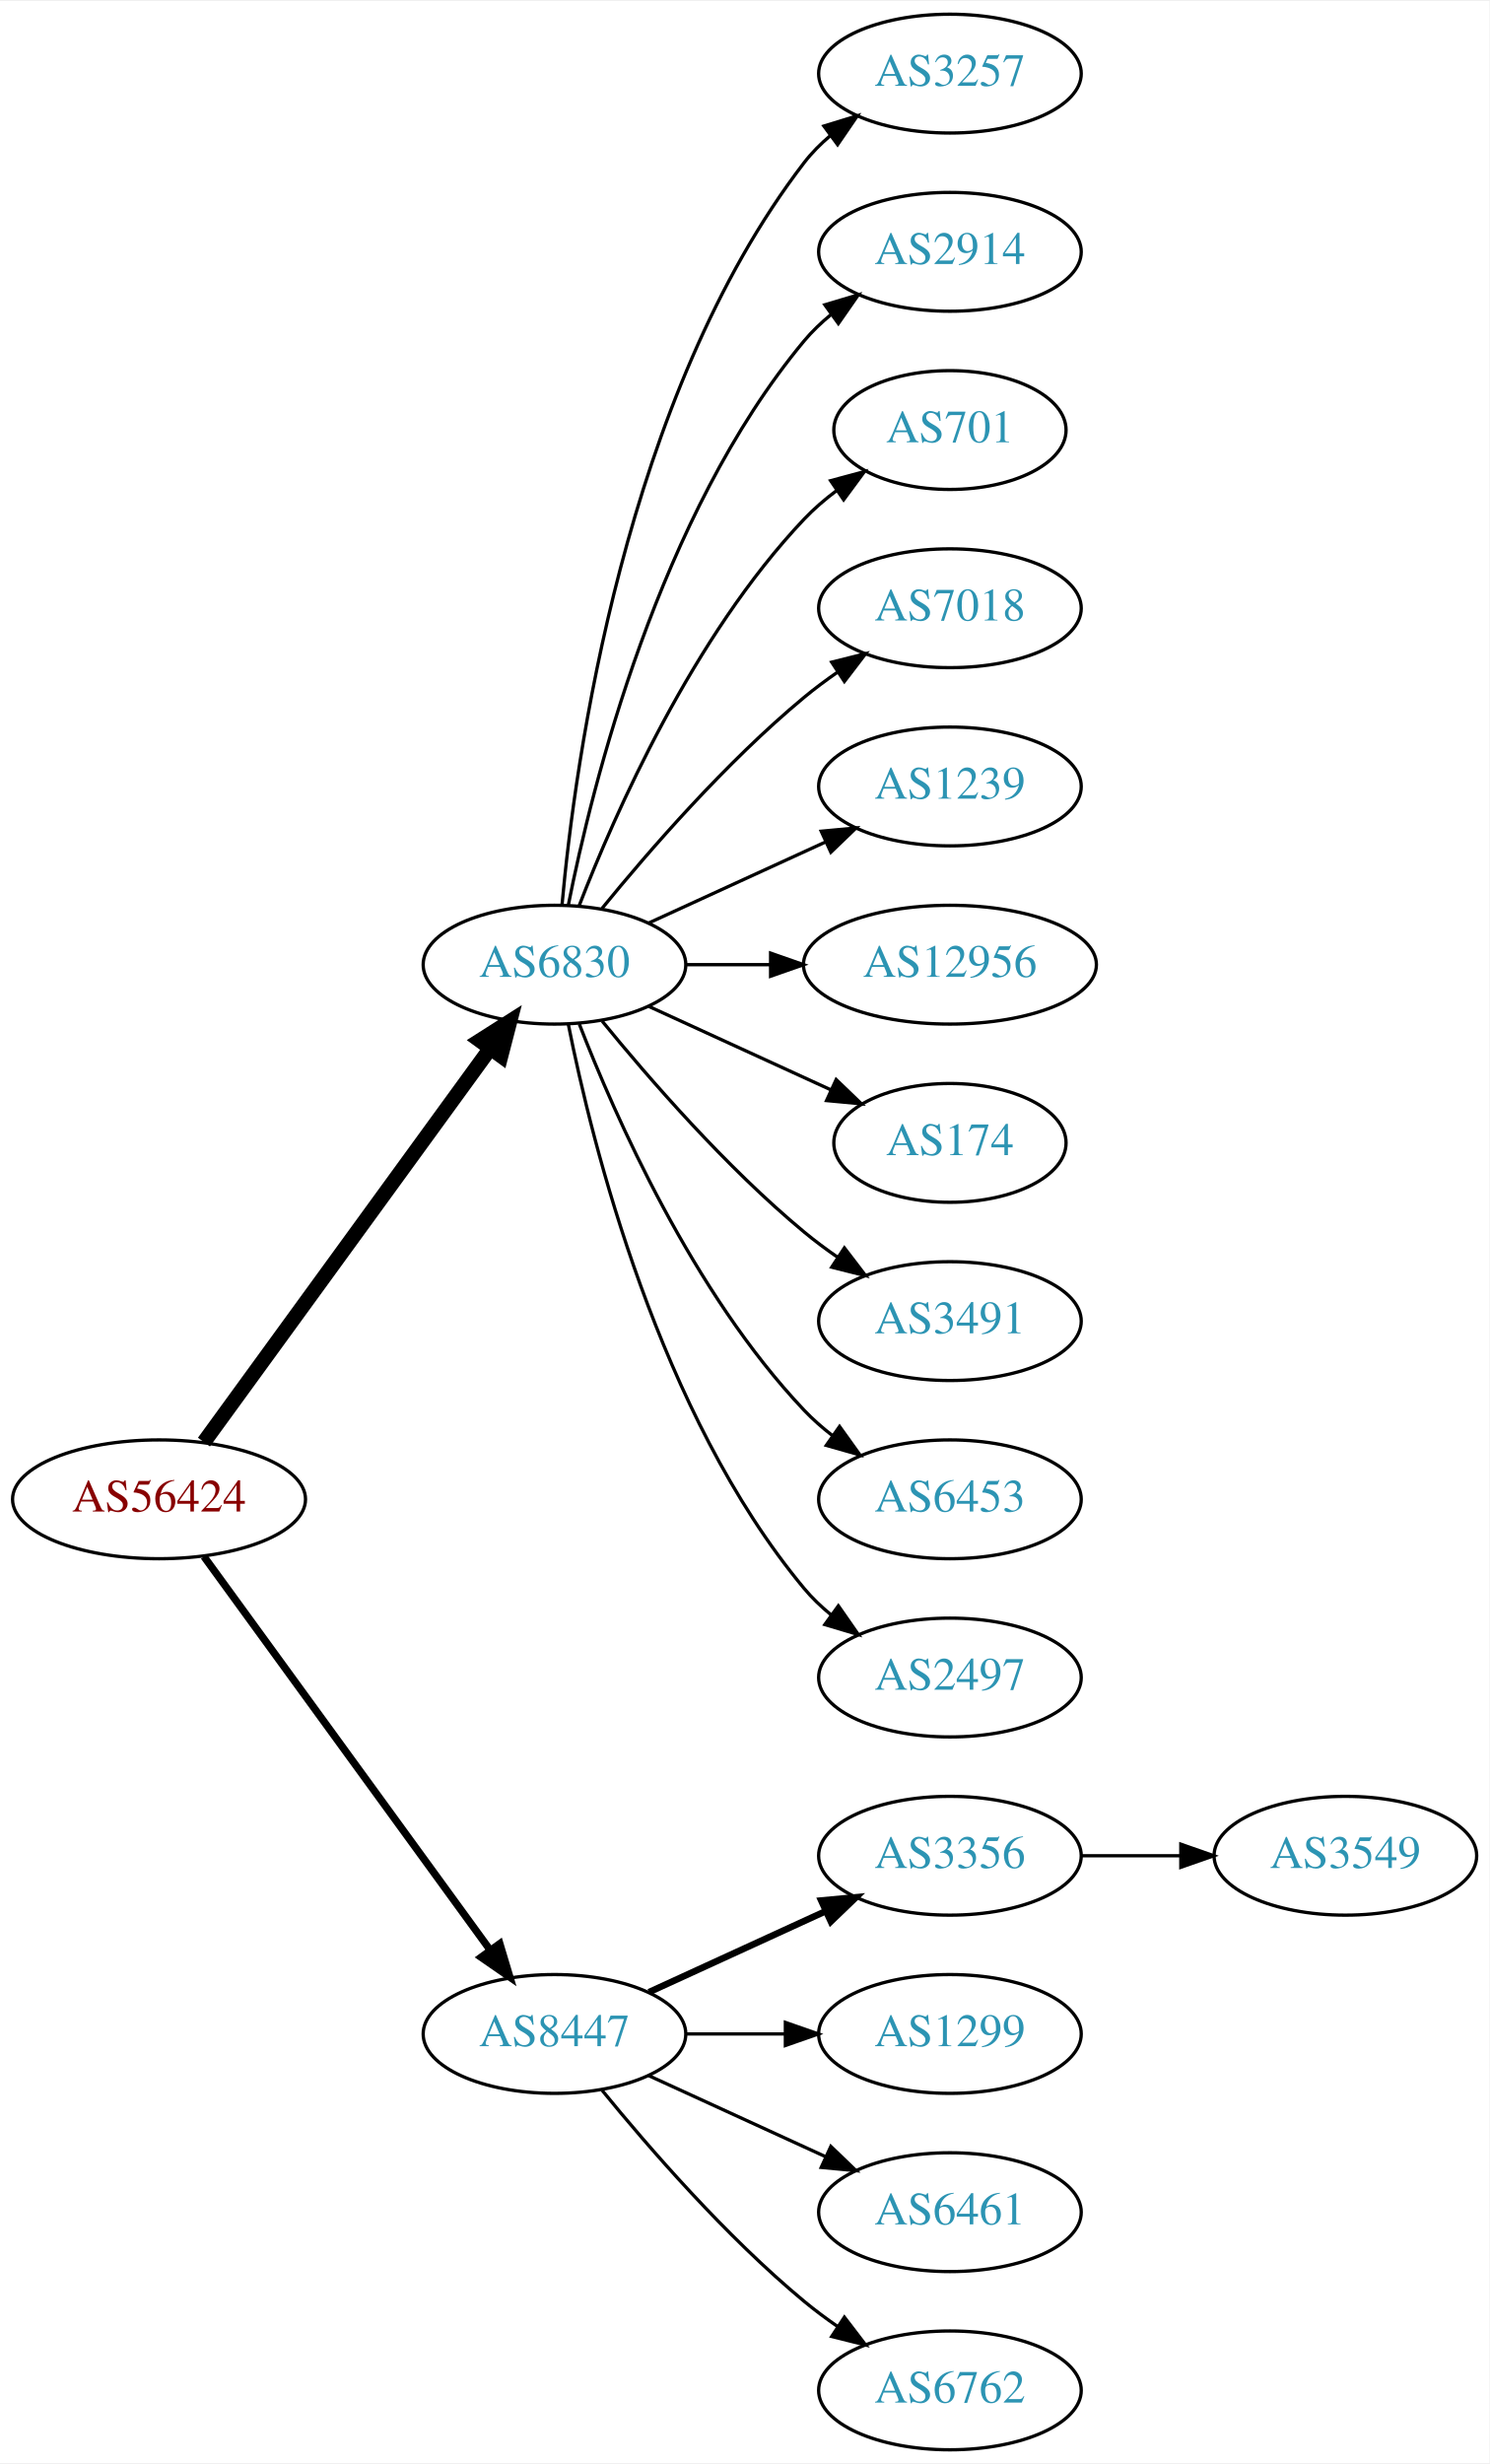
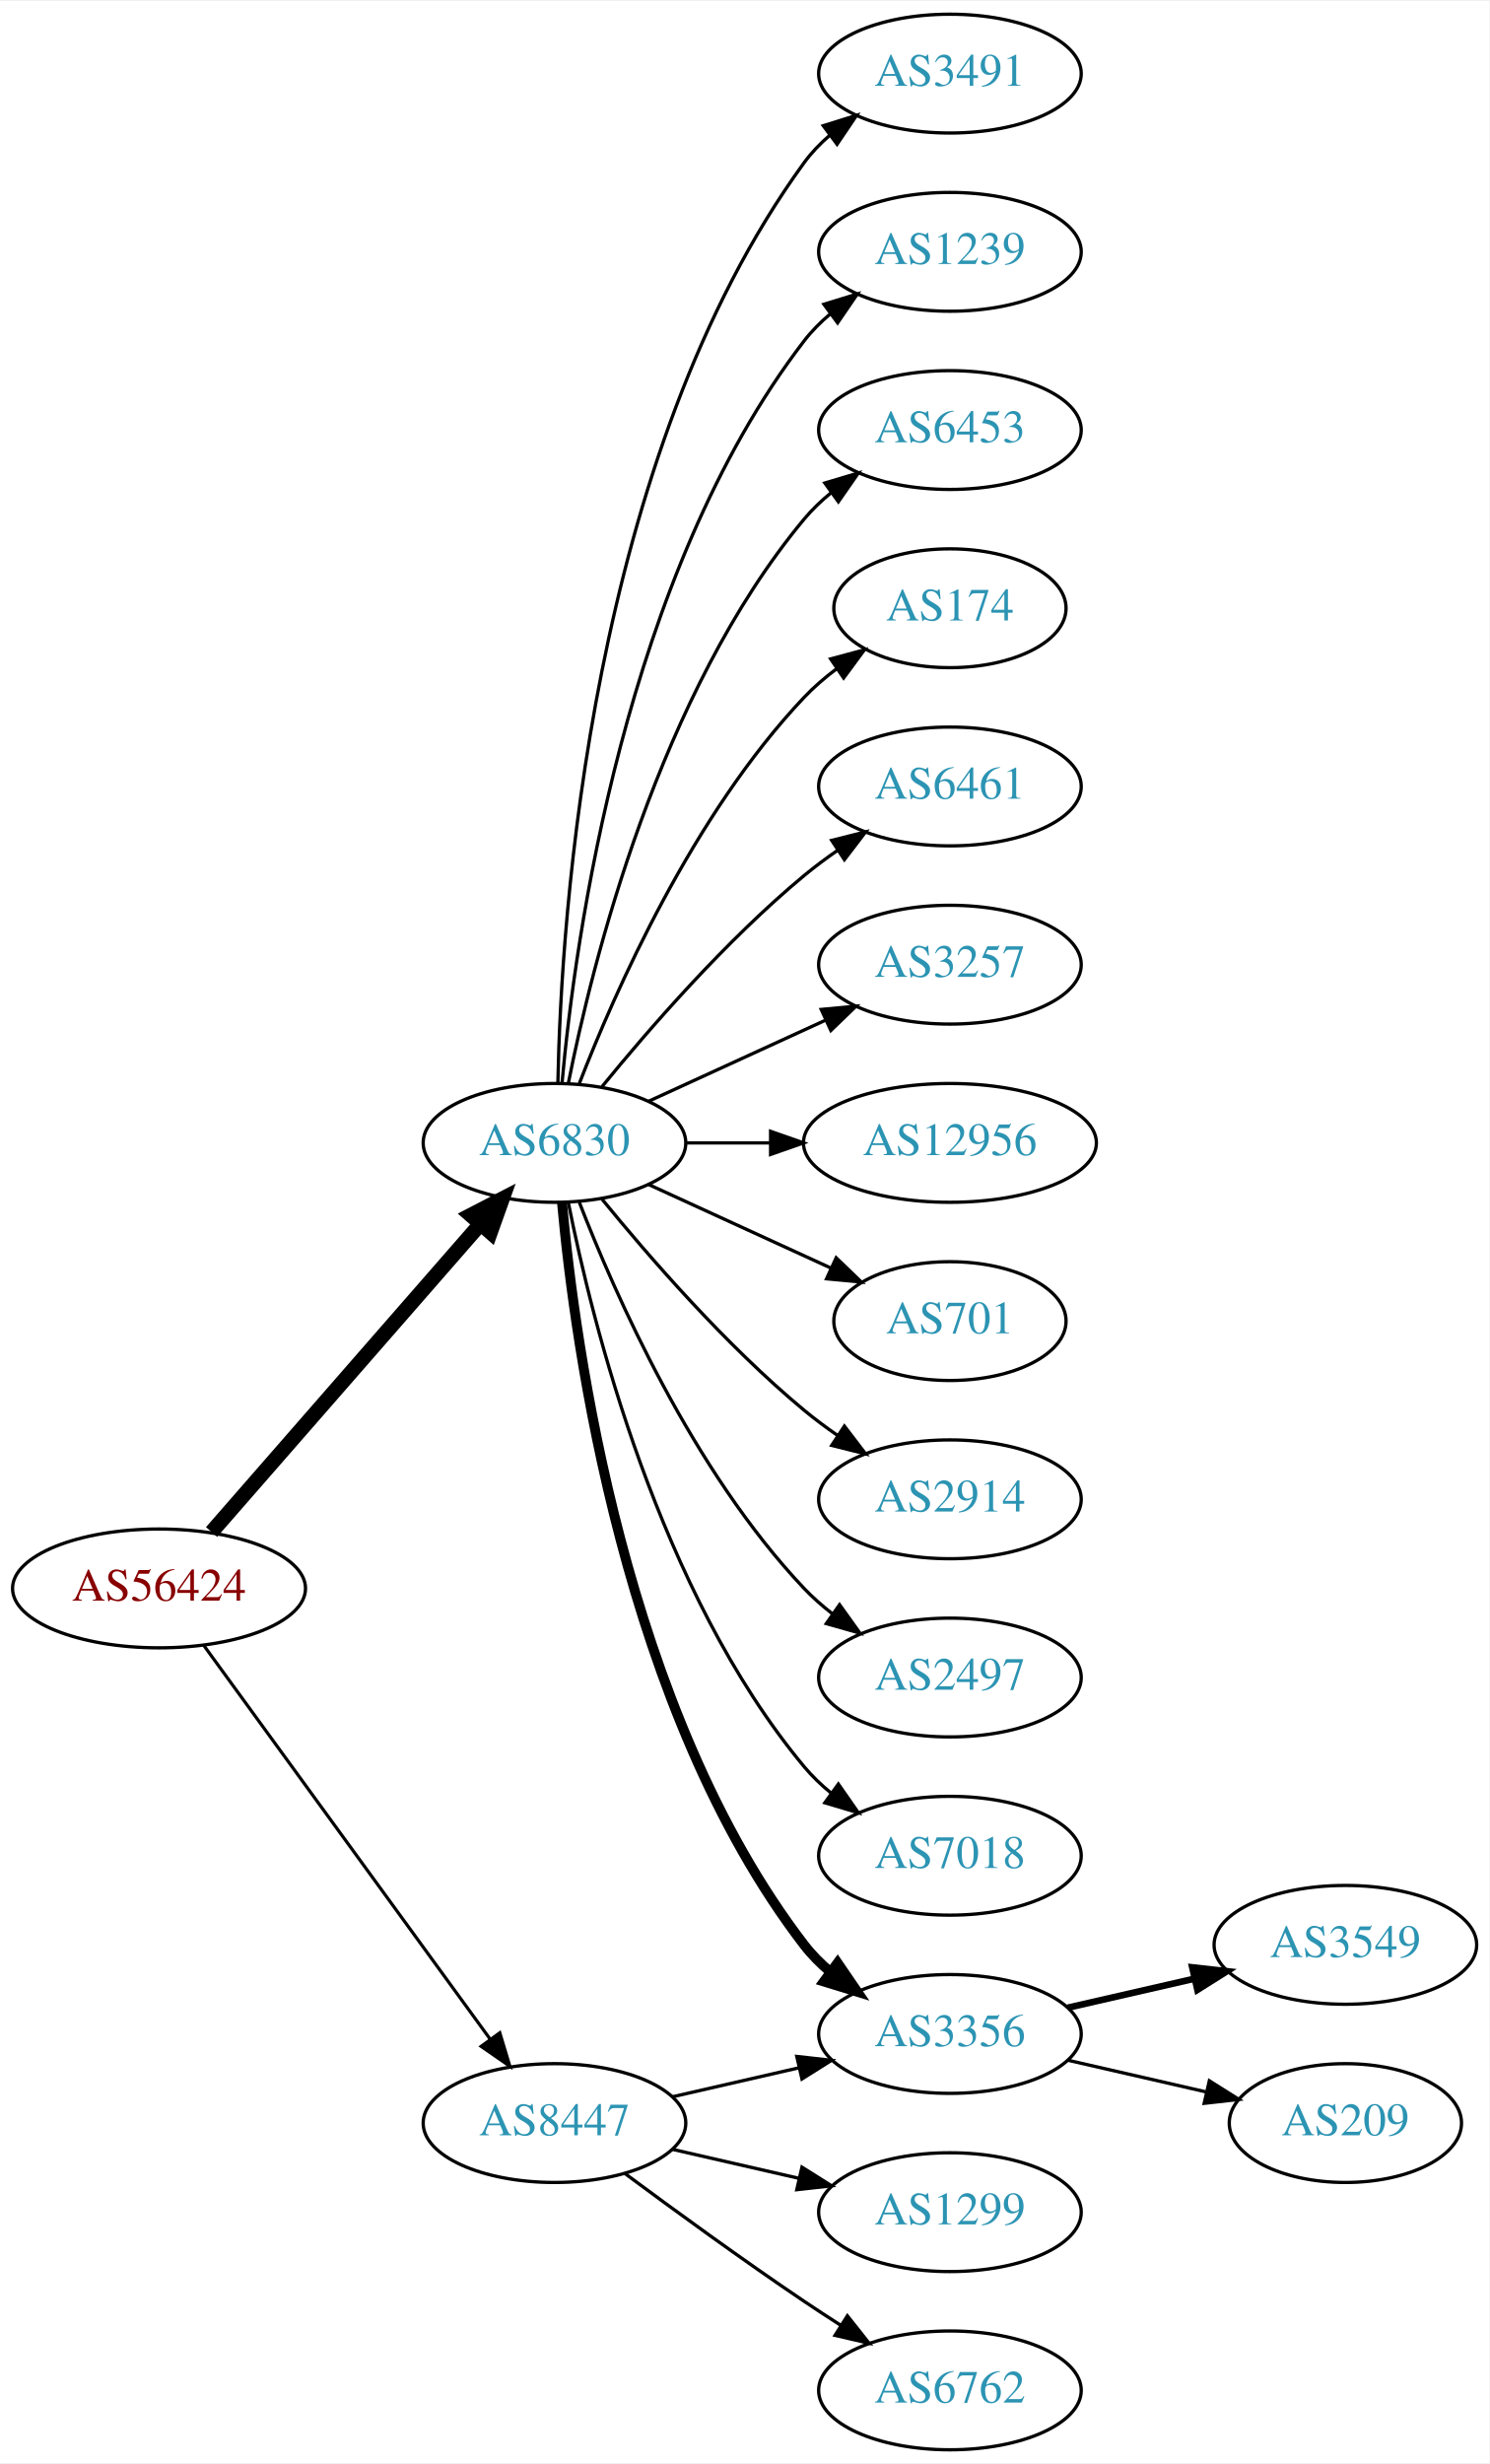
<svg xmlns="http://www.w3.org/2000/svg" xmlns:xlink="http://www.w3.org/1999/xlink" width="451pt" height="746pt" viewBox="0.00 0.00 451.37 746.00">
  <g id="graph0" class="graph" transform="scale(1 1) rotate(0) translate(4 742)">
    <polygon fill="white" stroke="none" points="-4,4 -4,-742 447.37,-742 447.37,4 -4,4" />
    <g id="node1" class="node">
      <g id="a_node1">
        <a xlink:href="/asn/56424" xlink:title="AS56424 ~ TYROLIT-AT-AS [AT]">
-           <ellipse fill="#ffffff" stroke="black" cx="44.196" cy="-288" rx="44.393" ry="18" />
-           <text text-anchor="middle" x="44.196" y="-284.3" font-family="Times,serif" font-size="14.00" fill="#880000">AS56424</text>
+           <ellipse fill="#ffffff" stroke="black" cx="44.196" cy="-261" rx="44.393" ry="18" />
+           <text text-anchor="middle" x="44.196" y="-257.3" font-family="Times,serif" font-size="14.00" fill="#880000">AS56424</text>
        </a>
      </g>
    </g>
    <g id="node2" class="node">
      <g id="a_node2">
        <a xlink:href="/asn/6830" xlink:title="AS6830 ~ LGI-UPC [AT]">
-           <ellipse fill="#ffffff" stroke="black" cx="164.039" cy="-450" rx="39.794" ry="18" />
-           <text text-anchor="middle" x="164.039" y="-446.3" font-family="Times,serif" font-size="14.00" fill="#2c94b3">AS6830</text>
+           <ellipse fill="#ffffff" stroke="black" cx="164.039" cy="-396" rx="39.794" ry="18" />
+           <text text-anchor="middle" x="164.039" y="-392.3" font-family="Times,serif" font-size="14.00" fill="#2c94b3">AS6830</text>
        </a>
      </g>
    </g>
    <g id="edge1" class="edge">
-       <path fill="none" stroke="black" stroke-width="4.5" d="M57.807,-305.337C78.628,-333.96 120.29,-391.233 144.479,-424.486" />
-       <polygon fill="black" stroke="black" stroke-width="4.5" points="141.451,-427.017 150.518,-432.788 147.82,-422.385 141.451,-427.017" />
+       <path fill="none" stroke="black" stroke-width="4.5" d="M60.121,-278.098C80.663,-301.631 117.782,-344.155 141.379,-371.187" />
+       <polygon fill="black" stroke="black" stroke-width="4.5" points="138.692,-374.097 148.235,-379.041 144.625,-368.918 138.692,-374.097" />
    </g>
    <g id="node3" class="node">
      <g id="a_node3">
        <a xlink:href="/asn/8447" xlink:title="AS8447 ~ A1 Telekom Austria AG [AT]">
-           <ellipse fill="#ffffff" stroke="black" cx="164.039" cy="-126" rx="39.794" ry="18" />
-           <text text-anchor="middle" x="164.039" y="-122.3" font-family="Times,serif" font-size="14.00" fill="#2c94b3">AS8447</text>
+           <ellipse fill="#ffffff" stroke="black" cx="164.039" cy="-99" rx="39.794" ry="18" />
+           <text text-anchor="middle" x="164.039" y="-95.3" font-family="Times,serif" font-size="14.00" fill="#2c94b3">AS8447</text>
        </a>
      </g>
    </g>
    <g id="edge2" class="edge">
-       <path fill="none" stroke="black" stroke-width="2.25" d="M57.807,-270.663C78.628,-242.04 120.29,-184.767 144.479,-151.514" />
-       <polygon fill="black" stroke="black" stroke-width="2.25" points="147.466,-153.358 150.518,-143.212 141.805,-149.24 147.466,-153.358" />
+       <path fill="none" stroke="black" stroke-width="0.964" d="M57.807,-243.663C78.628,-215.04 120.29,-157.767 144.479,-124.514" />
+       <polygon fill="black" stroke="black" stroke-width="0.964" points="147.466,-126.358 150.518,-116.212 141.805,-122.24 147.466,-126.358" />
    </g>
    <g id="node4" class="node">
      <g id="a_node4">
-         <a xlink:href="/asn/3257" xlink:title="AS3257 ~ GTT [DE]">
+         <a xlink:href="/asn/3491" xlink:title="AS3491 ~ PCCW Global, Inc. [US]">
          <ellipse fill="#ffffff" stroke="black" cx="283.881" cy="-720" rx="39.794" ry="18" />
-           <text text-anchor="middle" x="283.881" y="-716.3" font-family="Times,serif" font-size="14.00" fill="#2c94b3">AS3257</text>
+           <text text-anchor="middle" x="283.881" y="-716.3" font-family="Times,serif" font-size="14.00" fill="#2c94b3">AS3491</text>
        </a>
      </g>
    </g>
    <g id="edge3" class="edge">
-       <path fill="none" stroke="black" d="M166.323,-468.117C170.221,-511.332 185.238,-622.131 239.685,-693 241.975,-695.981 244.695,-698.716 247.639,-701.205" />
-       <polygon fill="black" stroke="black" points="245.686,-704.113 255.816,-707.218 249.833,-698.473 245.686,-704.113" />
+       <path fill="none" stroke="black" d="M165.071,-414.337C166.044,-464.079 174.763,-603.806 239.685,-693 241.897,-696.039 244.565,-698.813 247.477,-701.326" />
+       <polygon fill="black" stroke="black" points="245.495,-704.214 255.608,-707.373 249.672,-698.597 245.495,-704.214" />
    </g>
    <g id="node5" class="node">
      <g id="a_node5">
-         <a xlink:href="/asn/2914" xlink:title="AS2914 ~ NTT America, Inc. [US]">
+         <a xlink:href="/asn/1239" xlink:title="AS1239 ~ Sprint [US]">
          <ellipse fill="#ffffff" stroke="black" cx="283.881" cy="-666" rx="39.794" ry="18" />
-           <text text-anchor="middle" x="283.881" y="-662.3" font-family="Times,serif" font-size="14.00" fill="#2c94b3">AS2914</text>
+           <text text-anchor="middle" x="283.881" y="-662.3" font-family="Times,serif" font-size="14.00" fill="#2c94b3">AS1239</text>
        </a>
      </g>
    </g>
    <g id="edge4" class="edge">
-       <path fill="none" stroke="black" d="M168.237,-468.073C175.401,-504.141 195.675,-586.125 239.685,-639 242.09,-641.889 244.886,-644.563 247.879,-647.013" />
-       <polygon fill="black" stroke="black" points="245.967,-649.95 256.122,-652.973 250.069,-644.277 245.967,-649.95" />
+       <path fill="none" stroke="black" d="M166.323,-414.117C170.221,-457.332 185.238,-568.131 239.685,-639 241.975,-641.981 244.695,-644.716 247.639,-647.205" />
+       <polygon fill="black" stroke="black" points="245.686,-650.113 255.816,-653.218 249.833,-644.473 245.686,-650.113" />
    </g>
    <g id="node6" class="node">
      <g id="a_node6">
-         <a xlink:href="/asn/701" xlink:title="AS701 ~ UUNET [US]">
-           <ellipse fill="#ffffff" stroke="black" cx="283.881" cy="-612" rx="35.194" ry="18" />
-           <text text-anchor="middle" x="283.881" y="-608.3" font-family="Times,serif" font-size="14.00" fill="#2c94b3">AS701</text>
+         <a xlink:href="/asn/6453" xlink:title="AS6453 ~ TATA COMMUNICATIONS (AMERICA) INC [US]">
+           <ellipse fill="#ffffff" stroke="black" cx="283.881" cy="-612" rx="39.794" ry="18" />
+           <text text-anchor="middle" x="283.881" y="-608.3" font-family="Times,serif" font-size="14.00" fill="#2c94b3">AS6453</text>
        </a>
      </g>
    </g>
    <g id="edge5" class="edge">
-       <path fill="none" stroke="black" d="M171.562,-467.994C182.312,-495.728 205.969,-549.429 239.685,-585 242.628,-588.105 246.001,-591.001 249.537,-593.655" />
-       <polygon fill="black" stroke="black" points="247.722,-596.654 257.956,-599.397 251.666,-590.871 247.722,-596.654" />
+       <path fill="none" stroke="black" d="M168.237,-414.073C175.401,-450.141 195.675,-532.125 239.685,-585 242.09,-587.889 244.886,-590.563 247.879,-593.013" />
+       <polygon fill="black" stroke="black" points="245.967,-595.95 256.122,-598.973 250.069,-590.277 245.967,-595.95" />
    </g>
    <g id="node7" class="node">
      <g id="a_node7">
-         <a xlink:href="/asn/7018" xlink:title="AS7018 ~ AT&amp;T Services, Inc. [US]">
-           <ellipse fill="#ffffff" stroke="black" cx="283.881" cy="-558" rx="39.794" ry="18" />
-           <text text-anchor="middle" x="283.881" y="-554.3" font-family="Times,serif" font-size="14.00" fill="#2c94b3">AS7018</text>
+         <a xlink:href="/asn/174" xlink:title="AS174 ~ Cogent Communications [US]">
+           <ellipse fill="#ffffff" stroke="black" cx="283.881" cy="-558" rx="35.194" ry="18" />
+           <text text-anchor="middle" x="283.881" y="-554.3" font-family="Times,serif" font-size="14.00" fill="#2c94b3">AS174</text>
        </a>
      </g>
    </g>
    <g id="edge6" class="edge">
-       <path fill="none" stroke="black" d="M178.458,-467.065C192.572,-484.375 215.987,-511.345 239.685,-531 242.901,-533.668 246.402,-536.27 249.972,-538.741" />
-       <polygon fill="black" stroke="black" points="248.05,-541.666 258.329,-544.236 251.896,-535.817 248.05,-541.666" />
+       <path fill="none" stroke="black" d="M171.562,-413.994C182.312,-441.728 205.969,-495.429 239.685,-531 242.628,-534.105 246.001,-537.001 249.537,-539.655" />
+       <polygon fill="black" stroke="black" points="247.722,-542.654 257.956,-545.397 251.666,-536.871 247.722,-542.654" />
    </g>
    <g id="node8" class="node">
      <g id="a_node8">
-         <a xlink:href="/asn/1239" xlink:title="AS1239 ~ Sprint [US]">
-           <ellipse fill="#ffffff" stroke="black" cx="283.881" cy="-504" rx="39.794" ry="18" />
-           <text text-anchor="middle" x="283.881" y="-500.3" font-family="Times,serif" font-size="14.00" fill="#2c94b3">AS1239</text>
+         <a xlink:href="/asn/3356" xlink:title="AS3356 ~ Level 3 Parent, LLC [US]">
+           <ellipse fill="#ffffff" stroke="black" cx="283.881" cy="-126" rx="39.794" ry="18" />
+           <text text-anchor="middle" x="283.881" y="-122.3" font-family="Times,serif" font-size="14.00" fill="#2c94b3">AS3356</text>
        </a>
      </g>
    </g>
    <g id="edge7" class="edge">
-       <path fill="none" stroke="black" d="M192.667,-462.661C208.624,-469.973 228.895,-479.261 246.178,-487.181" />
-       <polygon fill="black" stroke="black" points="244.876,-490.435 255.425,-491.419 247.793,-484.071 244.876,-490.435" />
+       <path fill="none" stroke="black" stroke-width="3" d="M166.323,-377.883C170.221,-334.668 185.238,-223.869 239.685,-153 241.975,-150.019 244.695,-147.284 247.639,-144.795" />
+       <polygon fill="black" stroke="black" stroke-width="3" points="249.833,-147.527 255.816,-138.782 245.686,-141.887 249.833,-147.527" />
    </g>
    <g id="node9" class="node">
      <g id="a_node9">
-         <a xlink:href="/asn/12956" xlink:title="AS12956 ~ TELXIUS [ES]">
-           <ellipse fill="#ffffff" stroke="black" cx="283.881" cy="-450" rx="44.393" ry="18" />
-           <text text-anchor="middle" x="283.881" y="-446.3" font-family="Times,serif" font-size="14.00" fill="#2c94b3">AS12956</text>
+         <a xlink:href="/asn/6461" xlink:title="AS6461 ~ Zayo Bandwidth [US]">
+           <ellipse fill="#ffffff" stroke="black" cx="283.881" cy="-504" rx="39.794" ry="18" />
+           <text text-anchor="middle" x="283.881" y="-500.3" font-family="Times,serif" font-size="14.00" fill="#2c94b3">AS6461</text>
        </a>
      </g>
    </g>
    <g id="edge8" class="edge">
-       <path fill="none" stroke="black" d="M203.951,-450C212.054,-450 220.729,-450 229.255,-450" />
-       <polygon fill="black" stroke="black" points="229.533,-453.5 239.533,-450 229.533,-446.5 229.533,-453.5" />
+       <path fill="none" stroke="black" d="M178.458,-413.065C192.572,-430.375 215.987,-457.345 239.685,-477 242.901,-479.668 246.402,-482.27 249.972,-484.741" />
+       <polygon fill="black" stroke="black" points="248.05,-487.666 258.329,-490.236 251.896,-481.817 248.05,-487.666" />
    </g>
    <g id="node10" class="node">
      <g id="a_node10">
-         <a xlink:href="/asn/174" xlink:title="AS174 ~ Cogent Communications [US]">
-           <ellipse fill="#ffffff" stroke="black" cx="283.881" cy="-396" rx="35.194" ry="18" />
-           <text text-anchor="middle" x="283.881" y="-392.3" font-family="Times,serif" font-size="14.00" fill="#2c94b3">AS174</text>
+         <a xlink:href="/asn/3257" xlink:title="AS3257 ~ GTT [DE]">
+           <ellipse fill="#ffffff" stroke="black" cx="283.881" cy="-450" rx="39.794" ry="18" />
+           <text text-anchor="middle" x="283.881" y="-446.3" font-family="Times,serif" font-size="14.00" fill="#2c94b3">AS3257</text>
        </a>
      </g>
    </g>
    <g id="edge9" class="edge">
-       <path fill="none" stroke="black" d="M192.667,-437.339C209.084,-429.817 230.065,-420.202 247.662,-412.139" />
-       <polygon fill="black" stroke="black" points="249.407,-415.189 257.04,-407.842 246.49,-408.826 249.407,-415.189" />
+       <path fill="none" stroke="black" d="M192.667,-408.661C208.624,-415.973 228.895,-425.261 246.178,-433.181" />
+       <polygon fill="black" stroke="black" points="244.876,-436.435 255.425,-437.419 247.793,-430.071 244.876,-436.435" />
    </g>
    <g id="node11" class="node">
      <g id="a_node11">
-         <a xlink:href="/asn/3491" xlink:title="AS3491 ~ PCCW Global, Inc. [US]">
-           <ellipse fill="#ffffff" stroke="black" cx="283.881" cy="-342" rx="39.794" ry="18" />
-           <text text-anchor="middle" x="283.881" y="-338.3" font-family="Times,serif" font-size="14.00" fill="#2c94b3">AS3491</text>
+         <a xlink:href="/asn/12956" xlink:title="AS12956 ~ TELXIUS [ES]">
+           <ellipse fill="#ffffff" stroke="black" cx="283.881" cy="-396" rx="44.393" ry="18" />
+           <text text-anchor="middle" x="283.881" y="-392.3" font-family="Times,serif" font-size="14.00" fill="#2c94b3">AS12956</text>
        </a>
      </g>
    </g>
    <g id="edge10" class="edge">
-       <path fill="none" stroke="black" d="M178.458,-432.935C192.572,-415.625 215.987,-388.655 239.685,-369 242.901,-366.332 246.402,-363.73 249.972,-361.259" />
-       <polygon fill="black" stroke="black" points="251.896,-364.183 258.329,-355.764 248.05,-358.334 251.896,-364.183" />
+       <path fill="none" stroke="black" d="M203.951,-396C212.054,-396 220.729,-396 229.255,-396" />
+       <polygon fill="black" stroke="black" points="229.533,-399.5 239.533,-396 229.533,-392.5 229.533,-399.5" />
    </g>
    <g id="node12" class="node">
      <g id="a_node12">
-         <a xlink:href="/asn/6453" xlink:title="AS6453 ~ TATA COMMUNICATIONS (AMERICA) INC [US]">
-           <ellipse fill="#ffffff" stroke="black" cx="283.881" cy="-288" rx="39.794" ry="18" />
-           <text text-anchor="middle" x="283.881" y="-284.3" font-family="Times,serif" font-size="14.00" fill="#2c94b3">AS6453</text>
+         <a xlink:href="/asn/701" xlink:title="AS701 ~ UUNET [US]">
+           <ellipse fill="#ffffff" stroke="black" cx="283.881" cy="-342" rx="35.194" ry="18" />
+           <text text-anchor="middle" x="283.881" y="-338.3" font-family="Times,serif" font-size="14.00" fill="#2c94b3">AS701</text>
        </a>
      </g>
    </g>
    <g id="edge11" class="edge">
-       <path fill="none" stroke="black" d="M171.562,-432.006C182.312,-404.272 205.969,-350.571 239.685,-315 242.271,-312.272 245.188,-309.706 248.257,-307.323" />
-       <polygon fill="black" stroke="black" points="250.435,-310.07 256.605,-301.457 246.411,-304.342 250.435,-310.07" />
+       <path fill="none" stroke="black" d="M192.667,-383.339C209.084,-375.817 230.065,-366.202 247.662,-358.139" />
+       <polygon fill="black" stroke="black" points="249.407,-361.189 257.04,-353.842 246.49,-354.826 249.407,-361.189" />
    </g>
    <g id="node13" class="node">
      <g id="a_node13">
+         <a xlink:href="/asn/2914" xlink:title="AS2914 ~ NTT America, Inc. [US]">
+           <ellipse fill="#ffffff" stroke="black" cx="283.881" cy="-288" rx="39.794" ry="18" />
+           <text text-anchor="middle" x="283.881" y="-284.3" font-family="Times,serif" font-size="14.00" fill="#2c94b3">AS2914</text>
+         </a>
+       </g>
+     </g>
+     <g id="edge12" class="edge">
+       <path fill="none" stroke="black" d="M178.458,-378.935C192.572,-361.625 215.987,-334.655 239.685,-315 242.901,-312.332 246.402,-309.73 249.972,-307.259" />
+       <polygon fill="black" stroke="black" points="251.896,-310.183 258.329,-301.764 248.05,-304.334 251.896,-310.183" />
+     </g>
+     <g id="node14" class="node">
+       <g id="a_node14">
        <a xlink:href="/asn/2497" xlink:title="AS2497 ~ Internet Initiative Japan Inc. [JP]">
          <ellipse fill="#ffffff" stroke="black" cx="283.881" cy="-234" rx="39.794" ry="18" />
          <text text-anchor="middle" x="283.881" y="-230.3" font-family="Times,serif" font-size="14.00" fill="#2c94b3">AS2497</text>
        </a>
      </g>
    </g>
-     <g id="edge12" class="edge">
-       <path fill="none" stroke="black" d="M168.237,-431.927C175.401,-395.859 195.675,-313.875 239.685,-261 242.09,-258.111 244.886,-255.437 247.879,-252.987" />
-       <polygon fill="black" stroke="black" points="250.069,-255.723 256.122,-247.027 245.967,-250.05 250.069,-255.723" />
-     </g>
-     <g id="node14" class="node">
-       <g id="a_node14">
-         <a xlink:href="/asn/3356" xlink:title="AS3356 ~ Level 3 Parent, LLC [US]">
-           <ellipse fill="#ffffff" stroke="black" cx="283.881" cy="-180" rx="39.794" ry="18" />
-           <text text-anchor="middle" x="283.881" y="-176.3" font-family="Times,serif" font-size="14.00" fill="#2c94b3">AS3356</text>
-         </a>
-       </g>
-     </g>
    <g id="edge13" class="edge">
-       <path fill="none" stroke="black" stroke-width="2" d="M192.667,-138.661C208.624,-145.973 228.895,-155.261 246.178,-163.181" />
-       <polygon fill="black" stroke="black" stroke-width="2" points="244.876,-166.435 255.425,-167.419 247.793,-160.071 244.876,-166.435" />
+       <path fill="none" stroke="black" d="M171.562,-378.006C182.312,-350.272 205.969,-296.571 239.685,-261 242.271,-258.272 245.188,-255.706 248.257,-253.323" />
+       <polygon fill="black" stroke="black" points="250.435,-256.07 256.605,-247.457 246.411,-250.342 250.435,-256.07" />
    </g>
    <g id="node15" class="node">
      <g id="a_node15">
+         <a xlink:href="/asn/7018" xlink:title="AS7018 ~ AT&amp;T Services, Inc. [US]">
+           <ellipse fill="#ffffff" stroke="black" cx="283.881" cy="-180" rx="39.794" ry="18" />
+           <text text-anchor="middle" x="283.881" y="-176.3" font-family="Times,serif" font-size="14.00" fill="#2c94b3">AS7018</text>
+         </a>
+       </g>
+     </g>
+     <g id="edge14" class="edge">
+       <path fill="none" stroke="black" d="M168.237,-377.927C175.401,-341.859 195.675,-259.875 239.685,-207 242.09,-204.111 244.886,-201.437 247.879,-198.987" />
+       <polygon fill="black" stroke="black" points="250.069,-201.723 256.122,-193.027 245.967,-196.05 250.069,-201.723" />
+     </g>
+     <g id="edge18" class="edge">
+       <path fill="none" stroke="black" d="M199.758,-106.955C211.758,-109.704 225.379,-112.825 238.071,-115.733" />
+       <polygon fill="black" stroke="black" points="237.474,-119.187 248.003,-118.009 239.037,-112.364 237.474,-119.187" />
+     </g>
+     <g id="node18" class="node">
+       <g id="a_node18">
        <a xlink:href="/asn/1299" xlink:title="AS1299 ~ Telia Carrier [EU]">
-           <ellipse fill="#ffffff" stroke="black" cx="283.881" cy="-126" rx="39.794" ry="18" />
-           <text text-anchor="middle" x="283.881" y="-122.3" font-family="Times,serif" font-size="14.00" fill="#2c94b3">AS1299</text>
-         </a>
-       </g>
-     </g>
-     <g id="edge14" class="edge">
-       <path fill="none" stroke="black" d="M203.951,-126C213.505,-126 223.854,-126 233.817,-126" />
-       <polygon fill="black" stroke="black" points="234.009,-129.5 244.009,-126 234.009,-122.5 234.009,-129.5" />
-     </g>
-     <g id="node16" class="node">
-       <g id="a_node16">
-         <a xlink:href="/asn/6461" xlink:title="AS6461 ~ Zayo Bandwidth [US]">
          <ellipse fill="#ffffff" stroke="black" cx="283.881" cy="-72" rx="39.794" ry="18" />
-           <text text-anchor="middle" x="283.881" y="-68.3" font-family="Times,serif" font-size="14.00" fill="#2c94b3">AS6461</text>
-         </a>
-       </g>
-     </g>
-     <g id="edge15" class="edge">
-       <path fill="none" stroke="black" d="M192.667,-113.339C208.624,-106.027 228.895,-96.739 246.178,-88.819" />
-       <polygon fill="black" stroke="black" points="247.793,-91.929 255.425,-84.581 244.876,-85.565 247.793,-91.929" />
-     </g>
-     <g id="node17" class="node">
-       <g id="a_node17">
+           <text text-anchor="middle" x="283.881" y="-68.3" font-family="Times,serif" font-size="14.00" fill="#2c94b3">AS1299</text>
+         </a>
+       </g>
+     </g>
+     <g id="edge17" class="edge">
+       <path fill="none" stroke="black" d="M199.758,-91.045C211.758,-88.296 225.379,-85.175 238.071,-82.267" />
+       <polygon fill="black" stroke="black" points="239.037,-85.636 248.003,-79.991 237.474,-78.813 239.037,-85.636" />
+     </g>
+     <g id="node19" class="node">
+       <g id="a_node19">
        <a xlink:href="/asn/6762" xlink:title="AS6762 ~ TELECOM ITALIA SPARKLE S.p.A. [IT]">
          <ellipse fill="#ffffff" stroke="black" cx="283.881" cy="-18" rx="39.794" ry="18" />
          <text text-anchor="middle" x="283.881" y="-14.3" font-family="Times,serif" font-size="14.00" fill="#2c94b3">AS6762</text>
        </a>
      </g>
    </g>
+     <g id="edge19" class="edge">
+       <path fill="none" stroke="black" d="M185.369,-83.723C200.231,-72.696 220.976,-57.593 239.685,-45 243.234,-42.611 246.984,-40.161 250.733,-37.758" />
+       <polygon fill="black" stroke="black" points="252.801,-40.591 259.381,-32.288 249.059,-34.675 252.801,-40.591" />
+     </g>
+     <g id="node16" class="node">
+       <g id="a_node16">
+         <a xlink:href="/asn/3549" xlink:title="AS3549 ~ Level 3 Parent, LLC [US]">
+           <ellipse fill="#ffffff" stroke="black" cx="403.724" cy="-153" rx="39.794" ry="18" />
+           <text text-anchor="middle" x="403.724" y="-149.3" font-family="Times,serif" font-size="14.00" fill="#2c94b3">AS3549</text>
+         </a>
+       </g>
+     </g>
+     <g id="edge15" class="edge">
+       <path fill="none" stroke="black" stroke-width="2" d="M319.6,-133.955C331.6,-136.704 345.221,-139.825 357.914,-142.733" />
+       <polygon fill="black" stroke="black" stroke-width="2" points="357.316,-146.187 367.845,-145.009 358.88,-139.364 357.316,-146.187" />
+     </g>
+     <g id="node17" class="node">
+       <g id="a_node17">
+         <a xlink:href="/asn/209" xlink:title="AS209 ~ CenturyLink Communications, LLC [US]">
+           <ellipse fill="#ffffff" stroke="black" cx="403.724" cy="-99" rx="35.194" ry="18" />
+           <text text-anchor="middle" x="403.724" y="-95.3" font-family="Times,serif" font-size="14.00" fill="#2c94b3">AS209</text>
+         </a>
+       </g>
+     </g>
    <g id="edge16" class="edge">
-       <path fill="none" stroke="black" d="M178.458,-108.935C192.572,-91.625 215.987,-64.655 239.685,-45 242.901,-42.332 246.402,-39.73 249.972,-37.259" />
-       <polygon fill="black" stroke="black" points="251.896,-40.183 258.329,-31.764 248.05,-34.334 251.896,-40.183" />
-     </g>
-     <g id="node18" class="node">
-       <g id="a_node18">
-         <a xlink:href="/asn/3549" xlink:title="AS3549 ~ Level 3 Parent, LLC [US]">
-           <ellipse fill="#ffffff" stroke="black" cx="403.724" cy="-180" rx="39.794" ry="18" />
-           <text text-anchor="middle" x="403.724" y="-176.3" font-family="Times,serif" font-size="14.00" fill="#2c94b3">AS3549</text>
-         </a>
-       </g>
-     </g>
-     <g id="edge17" class="edge">
-       <path fill="none" stroke="black" d="M323.794,-180C333.347,-180 343.697,-180 353.659,-180" />
-       <polygon fill="black" stroke="black" points="353.852,-183.5 363.852,-180 353.852,-176.5 353.852,-183.5" />
+       <path fill="none" stroke="black" d="M319.6,-118.045C332.693,-115.045 347.715,-111.604 361.356,-108.478" />
+       <polygon fill="black" stroke="black" points="362.497,-111.807 371.463,-106.162 360.934,-104.984 362.497,-111.807" />
    </g>
  </g>
</svg>
